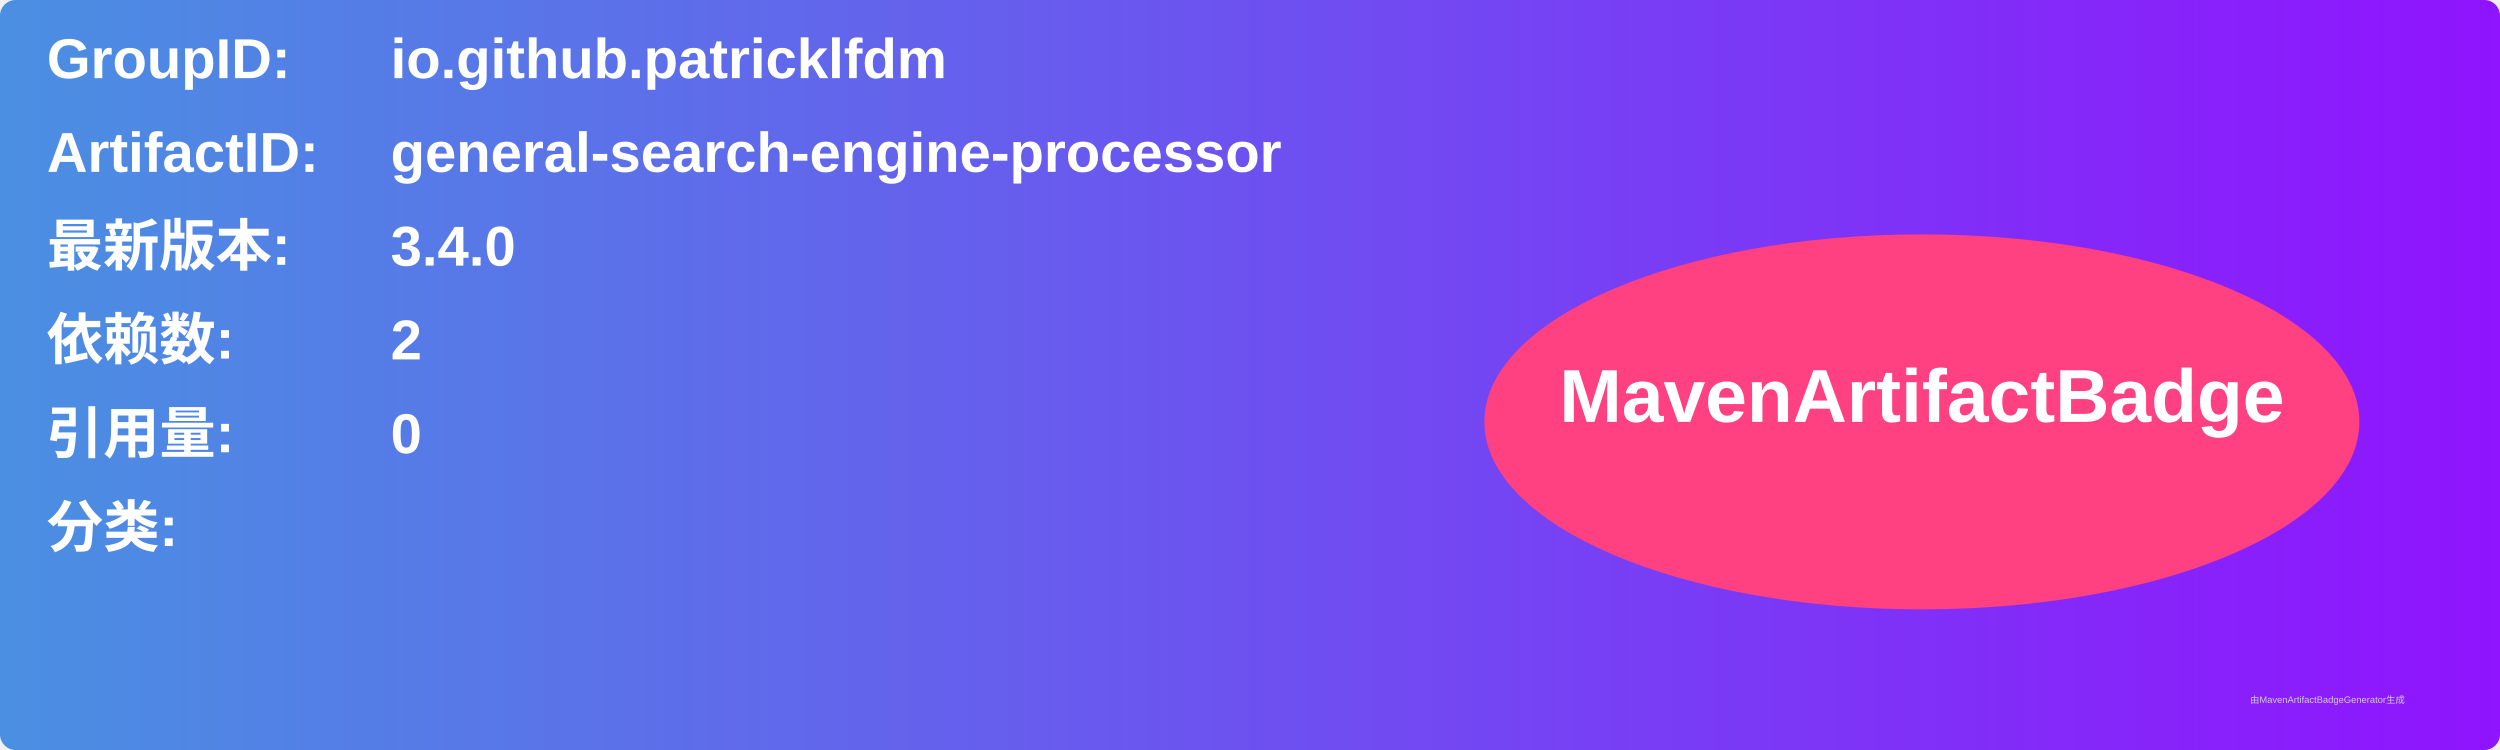
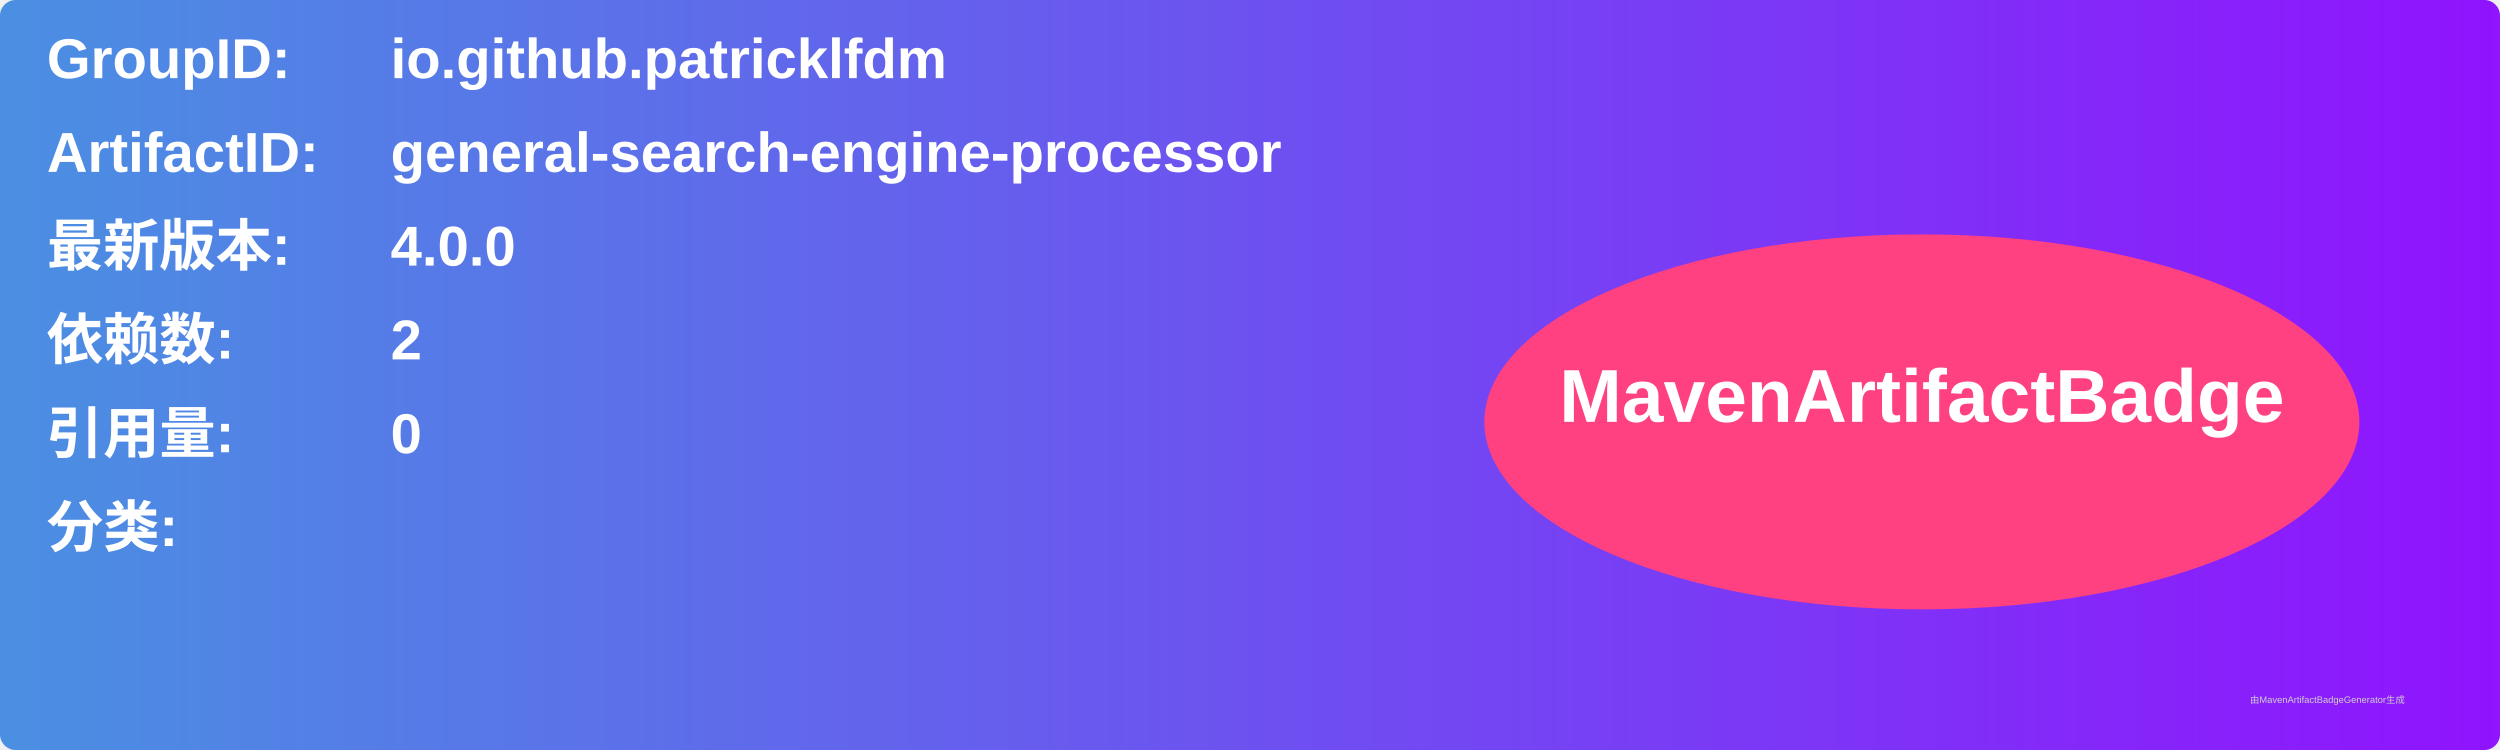
<svg xmlns="http://www.w3.org/2000/svg" width="800" height="240" viewBox="0 0 800 240">
  <linearGradient id="grad" x1="0%" y1="0%" x2="100%" y2="0%">
    <stop offset="0%" stop-color="#4a90e2" />
    <stop offset="100%" stop-color="#9013fe" />
  </linearGradient>
  <rect width="100%" height="100%" rx="5" ry="5" fill="url(#grad)" />
  <g transform="translate(15, 15)">
    <text x="0" y="10" font-family="Arial" font-size="18" fill="white" font-weight="bold" width="260">GroupID:</text>
    <text x="110" y="10" font-family="Arial" font-size="18" fill="white" font-weight="bold" width="460">io.github.patricklfdm</text>
    <text x="0" y="40" font-family="Arial" font-size="18" fill="white" font-weight="bold" width="260">ArtifactID:</text>
    <text x="110" y="40" font-family="Arial" font-size="18" fill="white" font-weight="bold" width="460">general-search-engine-processor</text>
    <text x="0" y="70" font-family="Arial" font-size="18" fill="white" font-weight="bold">最新版本:</text>
    <text x="110" y="70" font-family="Arial" font-size="18" fill="white" font-weight="bold">
-       <tspan font-weight="bold">3.4.0</tspan>
+       <tspan font-weight="bold">4.0.0</tspan>
    </text>
    <text x="0" y="100" font-family="Arial" font-size="18" fill="white" font-weight="bold">依赖数: </text>
    <text x="110" y="100" font-family="Arial" font-size="18" fill="white">
      <tspan font-weight="bold">2</tspan>
    </text>
    <text x="0" y="130" font-family="Arial" font-size="18" fill="white" font-weight="bold">引用量: </text>
    <text x="110" y="130" font-family="Arial" font-size="18" fill="white">
      <tspan font-weight="bold">0</tspan>
    </text>
    <text x="0" y="160" font-family="Arial" font-size="18" fill="white" font-weight="bold">分类:</text>
    <text x="10" y="190" font-family="Arial" font-size="10" fill="white">
      <tspan font-weight="bold" />
    </text>
    <ellipse cx="600" cy="120" rx="140" ry="60" fill="#ff4081" />
    <text x="600" y="120" text-anchor="middle" font-family="Arial" font-size="24" fill="white" font-weight="bold">MavenArtifactBadge</text>
  </g>
  <text x="720" y="225" font-family="Arial" font-size="3" fill="#d0d0d0">由MavenArtifactBadgeGenerator生成</text>
</svg>
